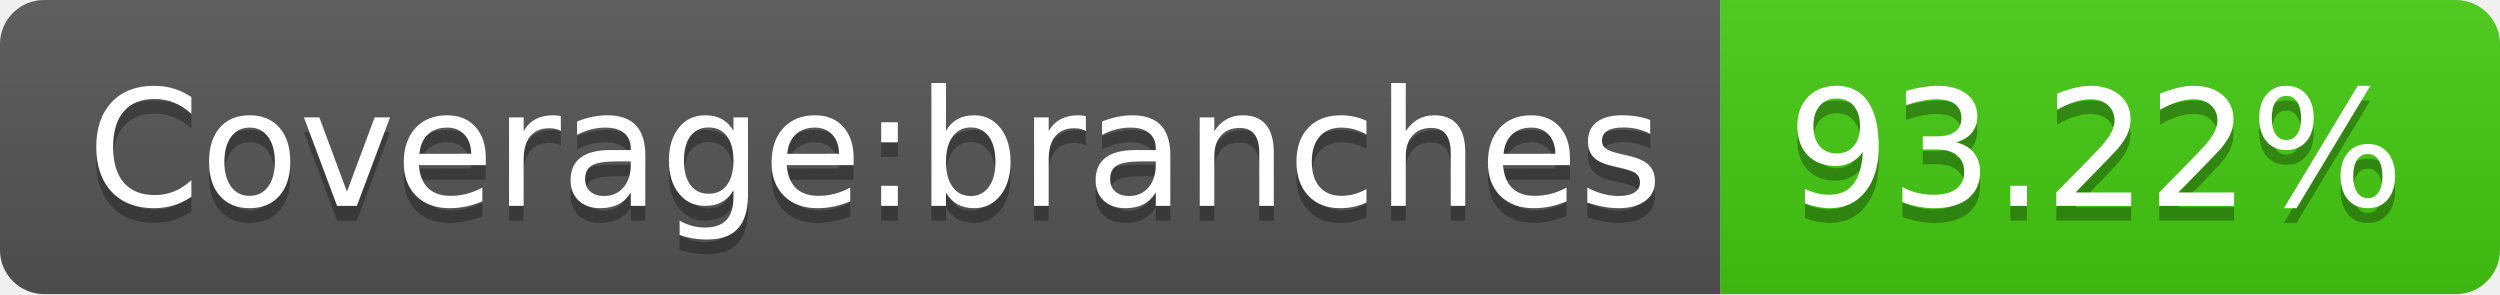
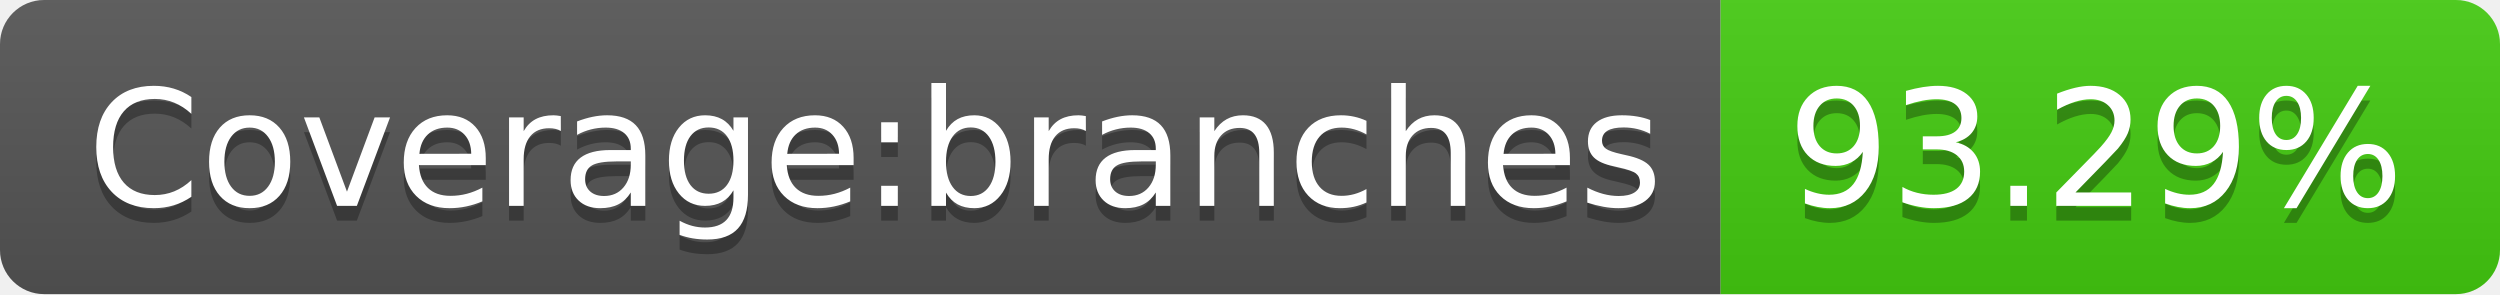
- <svg xmlns="http://www.w3.org/2000/svg" width="170" height="20" role="img" aria-label="Coverage:branches: 93.22%">
+ <svg xmlns="http://www.w3.org/2000/svg" width="170" height="20" role="img" aria-label="Coverage:branches: 93.29%">
  <linearGradient id="s" x2="0" y2="100%">
    <stop offset="0" stop-color="#bbb" stop-opacity=".1" />
    <stop offset="1" stop-opacity=".1" />
  </linearGradient>
  <clipPath id="r">
    <rect width="170" height="20" rx="3" fill="#fff" />
  </clipPath>
  <g clip-path="url(#r)">
    <rect width="117" height="20" fill="#555" />
    <rect x="117" width="53" height="20" fill="#4c1" />
    <rect width="170" height="20" fill="url(#s)" />
  </g>
  <g fill="#fff" text-anchor="middle" font-family="Verdana,Geneva,DejaVu Sans,sans-serif" text-rendering="geometricPrecision" font-size="110">
    <text aria-hidden="true" x="595" y="150" fill="#010101" fill-opacity=".3" transform="scale(.1)" textLength="1070">Coverage:branches</text>
    <text x="595" y="140" transform="scale(.1)" fill="#fff" textLength="1070">Coverage:branches</text>
-     <text aria-hidden="true" x="1425" y="150" fill="#010101" fill-opacity=".3" transform="scale(.1)" textLength="430">93.22%</text>
-     <text x="1425" y="140" transform="scale(.1)" fill="#fff" textLength="430">93.22%</text>
+     <text aria-hidden="true" x="1425" y="150" fill="#010101" fill-opacity=".3" transform="scale(.1)" textLength="430">93.29%</text>
+     <text x="1425" y="140" transform="scale(.1)" fill="#fff" textLength="430">93.29%</text>
  </g>
</svg>
